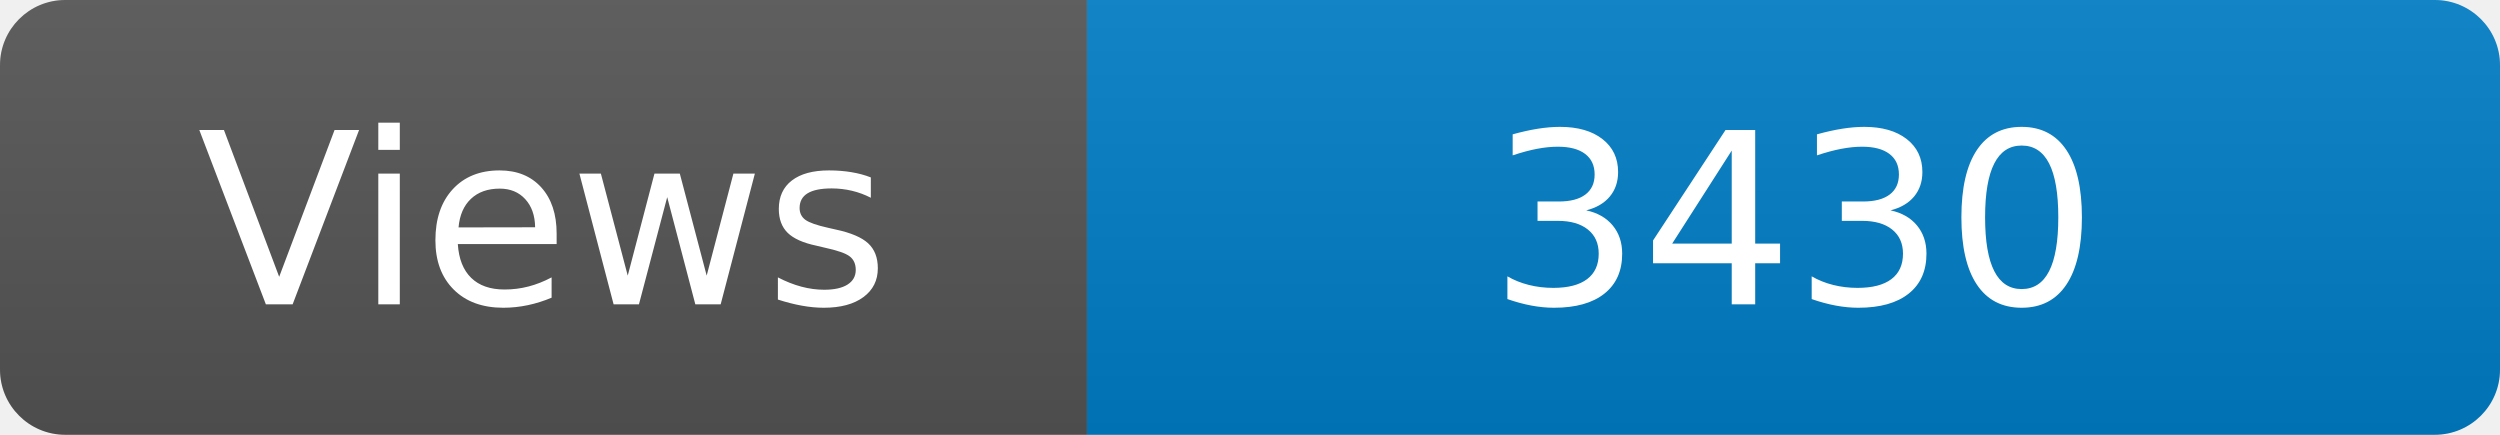
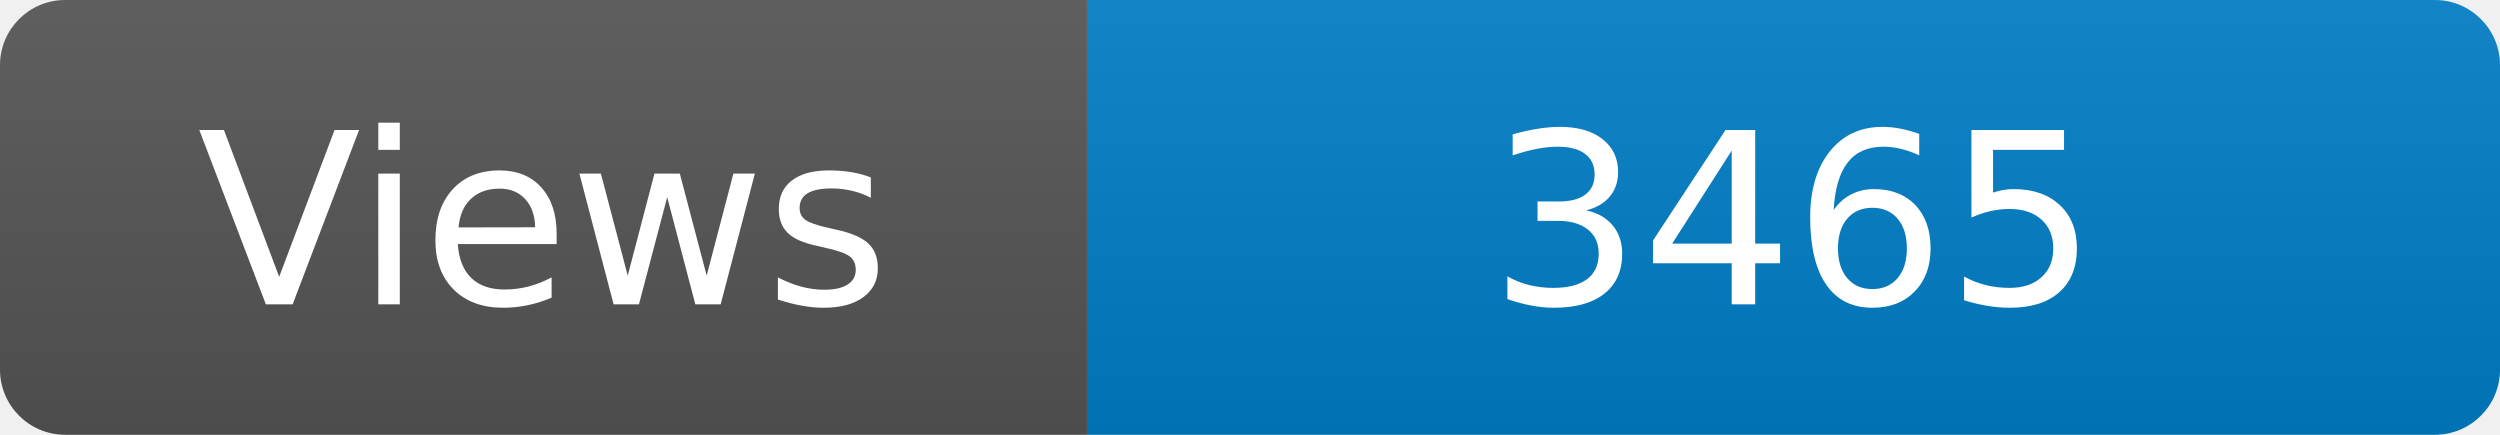
<svg xmlns="http://www.w3.org/2000/svg" width="115" height="20" role="img" aria-label="Maintained?: yes">
  <linearGradient id="s" x2="0" y2="100%">
    <stop offset="0" stop-color="#bbb" stop-opacity=".1" />
    <stop offset="1" stop-opacity=".1" />
  </linearGradient>
  <clipPath id="r">
    <rect width="115" height="20" rx="3" fill="#fff" />
  </clipPath>
  <g clip-path="url(#r)">
    <rect width="50" height="20" fill="#555" />
    <rect x="50" width="160" height="20" fill="#007ec6" />
    <rect width="115" height="20" fill="url(#s)" />
  </g>
  <g fill="#fff" text-anchor="middle" font-family="Verdana,Geneva,DejaVu Sans,sans-serif" font-size="110">
    <text x="250" y="140" transform="scale(.1)" fill="#fff">Views</text>
-     <text x="825" y="140" transform="scale(.1)" fill="#fff">3430</text>
+     <text x="825" y="140" transform="scale(.1)" fill="#fff">3465</text>
  </g>
</svg>
